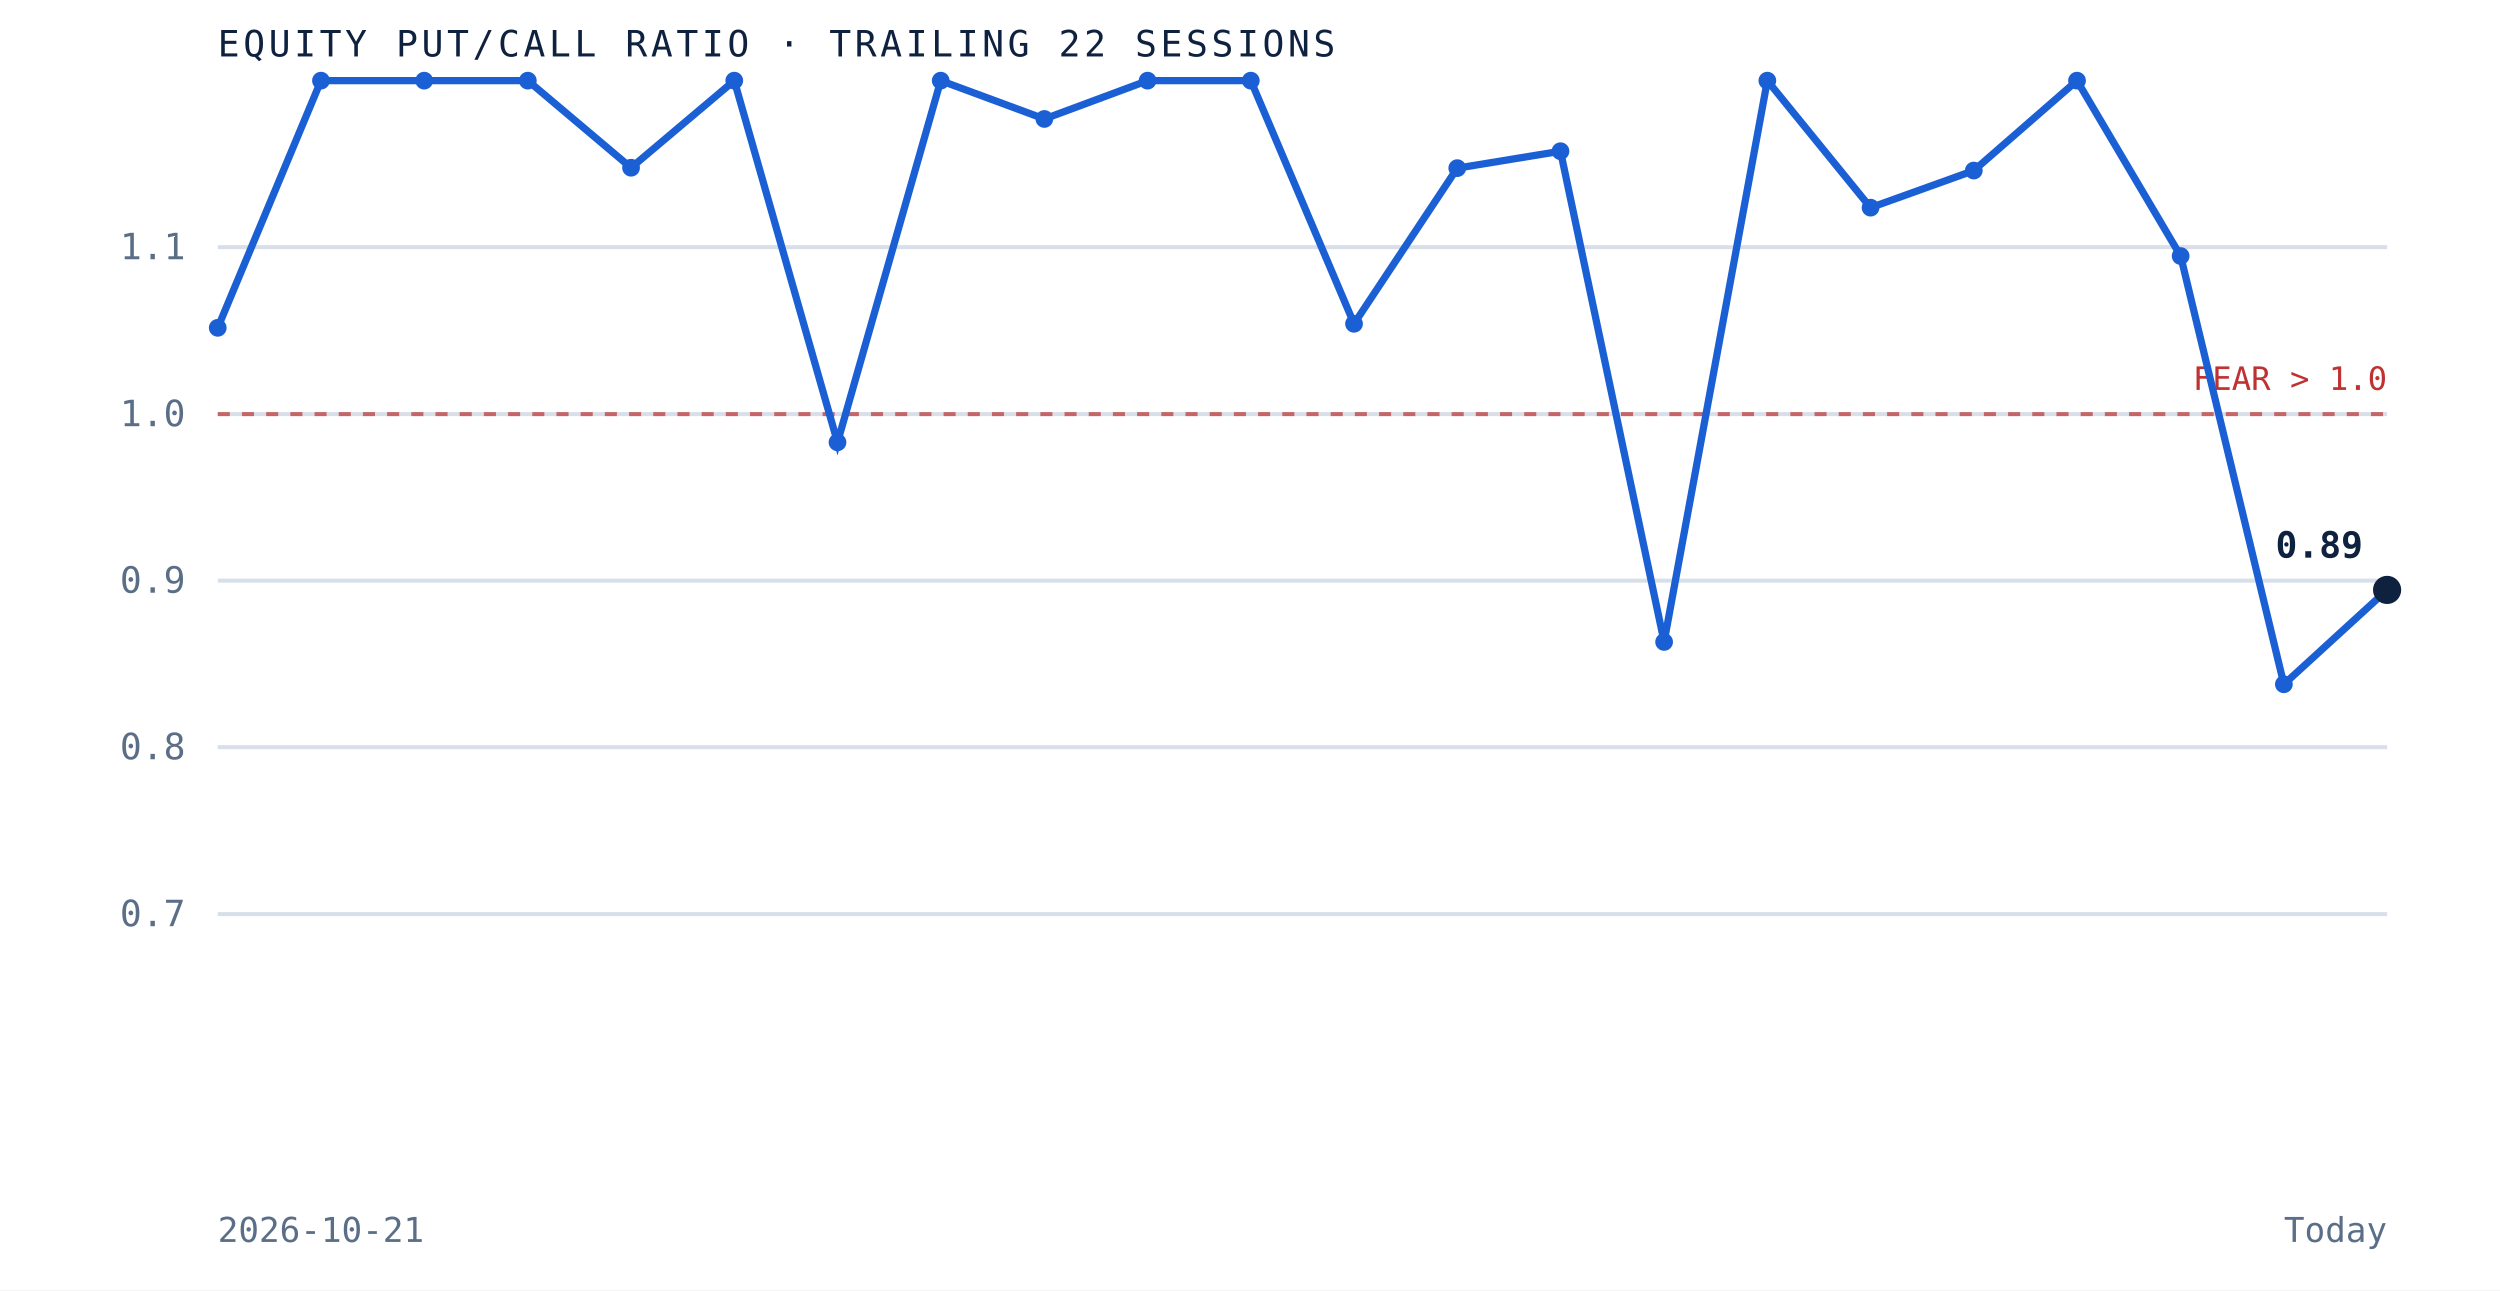
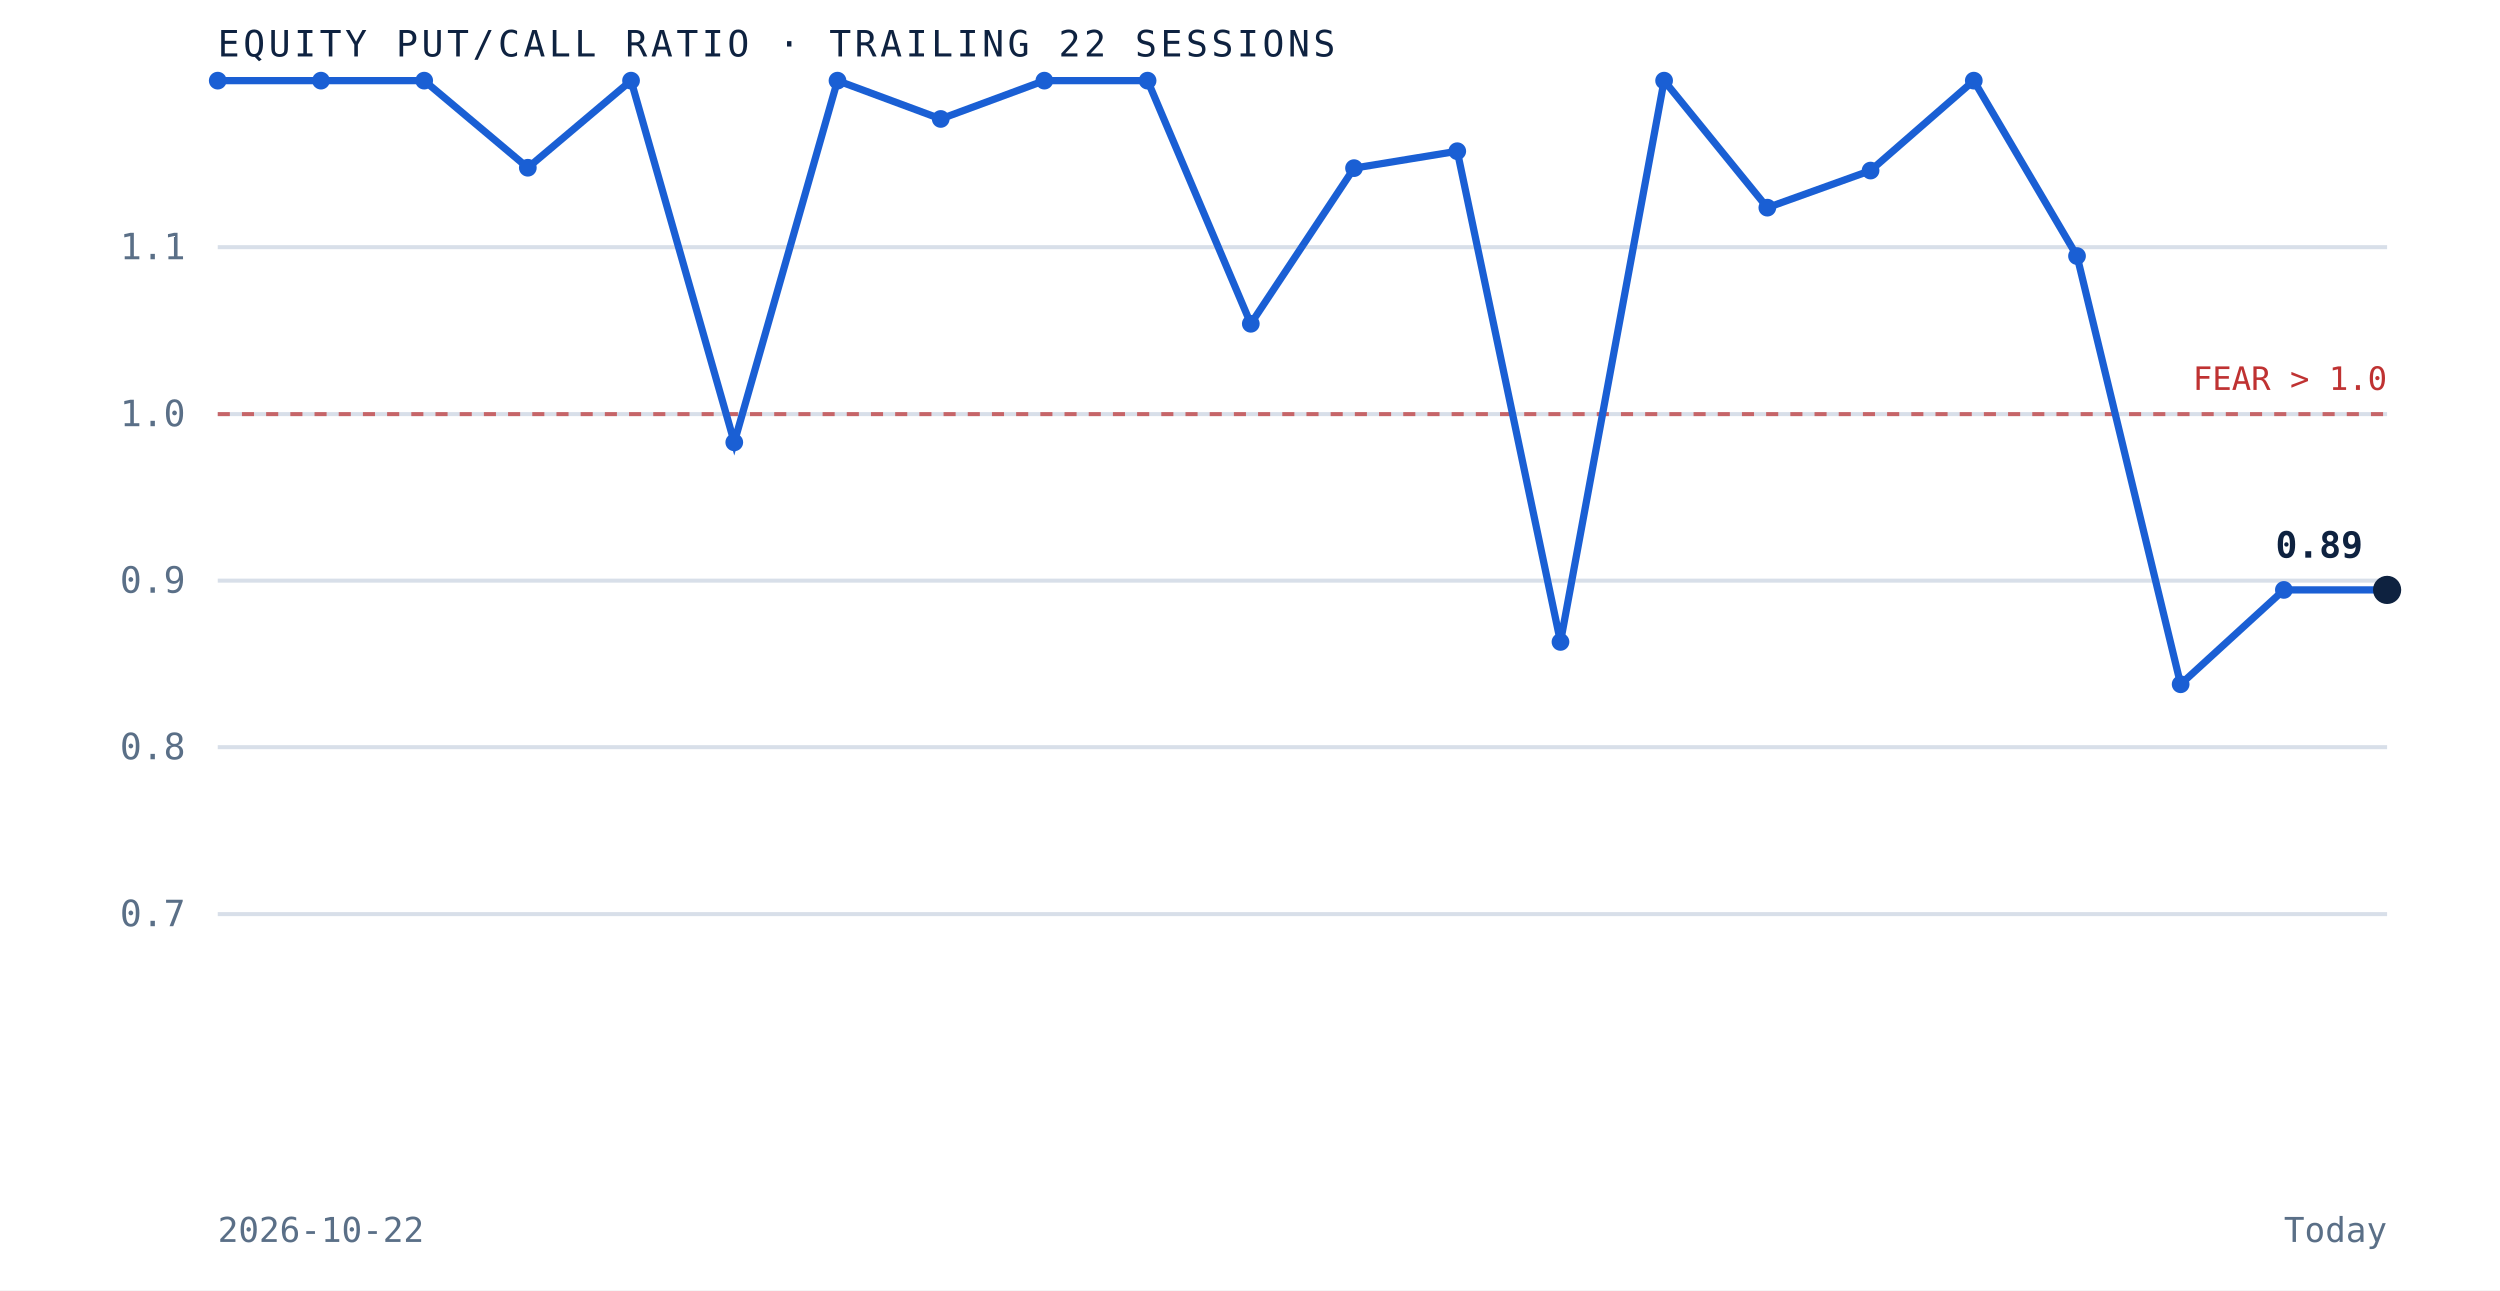
<svg xmlns="http://www.w3.org/2000/svg" viewBox="0 0 620 320" role="img" aria-label="Equity put to call ratio over the trailing 22 sessions" preserveAspectRatio="xMidYMid meet" style="width:100%;height:auto;display:block">
  <rect x="0" y="0" width="620" height="320" fill="white" />
  <line x1="54" y1="226.7" x2="592" y2="226.7" stroke="#d8dfe9" stroke-width="1" />
  <text x="46" y="229.7" text-anchor="end" font-family="'JetBrains Mono', monospace" font-size="9" fill="#5a6f87">0.7</text>
  <line x1="54" y1="185.3" x2="592" y2="185.3" stroke="#d8dfe9" stroke-width="1" />
  <text x="46" y="188.3" text-anchor="end" font-family="'JetBrains Mono', monospace" font-size="9" fill="#5a6f87">0.8</text>
  <line x1="54" y1="144.0" x2="592" y2="144.0" stroke="#d8dfe9" stroke-width="1" />
  <text x="46" y="147.0" text-anchor="end" font-family="'JetBrains Mono', monospace" font-size="9" fill="#5a6f87">0.9</text>
  <line x1="54" y1="102.7" x2="592" y2="102.7" stroke="#d8dfe9" stroke-width="1" />
  <text x="46" y="105.7" text-anchor="end" font-family="'JetBrains Mono', monospace" font-size="9" fill="#5a6f87">1.0</text>
  <line x1="54" y1="61.3" x2="592" y2="61.3" stroke="#d8dfe9" stroke-width="1" />
  <text x="46" y="64.3" text-anchor="end" font-family="'JetBrains Mono', monospace" font-size="9" fill="#5a6f87">1.1</text>
  <line x1="54" y1="102.7" x2="592" y2="102.7" stroke="#bf3232" stroke-width="1" stroke-dasharray="3 3" opacity="0.7" />
  <text x="592" y="96.7" text-anchor="end" font-family="'JetBrains Mono', monospace" font-size="8" fill="#bf3232">FEAR &gt; 1.0</text>
-   <path d="M 54.0 81.3 L 79.6 20.0 L 105.2 20.0 L 130.9 20.0 L 156.5 41.6 L 182.1 20.0 L 207.7 109.7 L 233.3 20.0 L 259.0 29.5 L 284.6 20.0 L 310.2 20.0 L 335.8 80.3 L 361.4 41.7 L 387.0 37.5 L 412.7 159.2 L 438.3 20.0 L 463.9 51.5 L 489.5 42.3 L 515.1 20.0 L 540.8 63.5 L 566.4 169.7 L 592.0 146.3" fill="none" stroke="#1a5fd4" stroke-width="1.8" />
-   <circle cx="54.0" cy="81.3" r="2.2" fill="#1a5fd4" />
+   <path d="M 54.0 20.0 L 79.6 20.0 L 105.2 20.0 L 130.9 41.6 L 156.5 20.0 L 182.1 109.7 L 207.7 20.0 L 233.3 29.5 L 259.0 20.0 L 284.6 20.0 L 310.2 80.3 L 335.8 41.7 L 361.4 37.5 L 387.0 159.2 L 412.7 20.0 L 438.3 51.5 L 463.9 42.3 L 489.5 20.0 L 515.1 63.5 L 540.8 169.7 L 566.4 146.3 L 592.0 146.3" fill="none" stroke="#1a5fd4" stroke-width="1.8" />
+   <circle cx="54.0" cy="20.0" r="2.2" fill="#1a5fd4" />
  <circle cx="79.6" cy="20.0" r="2.2" fill="#1a5fd4" />
  <circle cx="105.2" cy="20.0" r="2.2" fill="#1a5fd4" />
-   <circle cx="130.9" cy="20.0" r="2.2" fill="#1a5fd4" />
-   <circle cx="156.5" cy="41.6" r="2.2" fill="#1a5fd4" />
-   <circle cx="182.1" cy="20.0" r="2.2" fill="#1a5fd4" />
-   <circle cx="207.7" cy="109.7" r="2.2" fill="#1a5fd4" />
-   <circle cx="233.3" cy="20.0" r="2.2" fill="#1a5fd4" />
-   <circle cx="259.0" cy="29.5" r="2.2" fill="#1a5fd4" />
+   <circle cx="130.9" cy="41.6" r="2.2" fill="#1a5fd4" />
+   <circle cx="156.5" cy="20.0" r="2.2" fill="#1a5fd4" />
+   <circle cx="182.1" cy="109.7" r="2.2" fill="#1a5fd4" />
+   <circle cx="207.7" cy="20.0" r="2.2" fill="#1a5fd4" />
+   <circle cx="233.3" cy="29.5" r="2.2" fill="#1a5fd4" />
+   <circle cx="259.0" cy="20.0" r="2.2" fill="#1a5fd4" />
  <circle cx="284.6" cy="20.0" r="2.2" fill="#1a5fd4" />
-   <circle cx="310.2" cy="20.0" r="2.2" fill="#1a5fd4" />
-   <circle cx="335.8" cy="80.3" r="2.2" fill="#1a5fd4" />
-   <circle cx="361.4" cy="41.7" r="2.2" fill="#1a5fd4" />
-   <circle cx="387.0" cy="37.5" r="2.2" fill="#1a5fd4" />
-   <circle cx="412.7" cy="159.2" r="2.2" fill="#1a5fd4" />
-   <circle cx="438.3" cy="20.0" r="2.2" fill="#1a5fd4" />
-   <circle cx="463.9" cy="51.5" r="2.2" fill="#1a5fd4" />
-   <circle cx="489.5" cy="42.3" r="2.2" fill="#1a5fd4" />
-   <circle cx="515.1" cy="20.0" r="2.2" fill="#1a5fd4" />
-   <circle cx="540.8" cy="63.5" r="2.2" fill="#1a5fd4" />
-   <circle cx="566.4" cy="169.7" r="2.2" fill="#1a5fd4" />
+   <circle cx="310.2" cy="80.3" r="2.2" fill="#1a5fd4" />
+   <circle cx="335.8" cy="41.7" r="2.2" fill="#1a5fd4" />
+   <circle cx="361.4" cy="37.5" r="2.2" fill="#1a5fd4" />
+   <circle cx="387.0" cy="159.2" r="2.2" fill="#1a5fd4" />
+   <circle cx="412.7" cy="20.0" r="2.2" fill="#1a5fd4" />
+   <circle cx="438.3" cy="51.5" r="2.2" fill="#1a5fd4" />
+   <circle cx="463.9" cy="42.3" r="2.2" fill="#1a5fd4" />
+   <circle cx="489.5" cy="20.0" r="2.2" fill="#1a5fd4" />
+   <circle cx="515.1" cy="63.5" r="2.2" fill="#1a5fd4" />
+   <circle cx="540.8" cy="169.7" r="2.2" fill="#1a5fd4" />
+   <circle cx="566.4" cy="146.3" r="2.2" fill="#1a5fd4" />
  <circle cx="592.0" cy="146.3" r="3.5" fill="#0e2240" />
  <text x="586.0" y="138.3" text-anchor="end" font-family="'JetBrains Mono', monospace" font-size="9" font-weight="bold" fill="#0e2240">0.89</text>
  <text x="54" y="14" font-family="'JetBrains Mono', monospace" font-size="9" letter-spacing="0.1em" fill="#0e2240">EQUITY PUT/CALL RATIO · TRAILING 22 SESSIONS</text>
-   <text x="54" y="308" font-family="'JetBrains Mono', monospace" font-size="8.5" fill="#5a6f87">2026-10-21</text>
+   <text x="54" y="308" font-family="'JetBrains Mono', monospace" font-size="8.5" fill="#5a6f87">2026-10-22</text>
  <text x="592" y="308" text-anchor="end" font-family="'JetBrains Mono', monospace" font-size="8.5" fill="#5a6f87">Today</text>
</svg>
